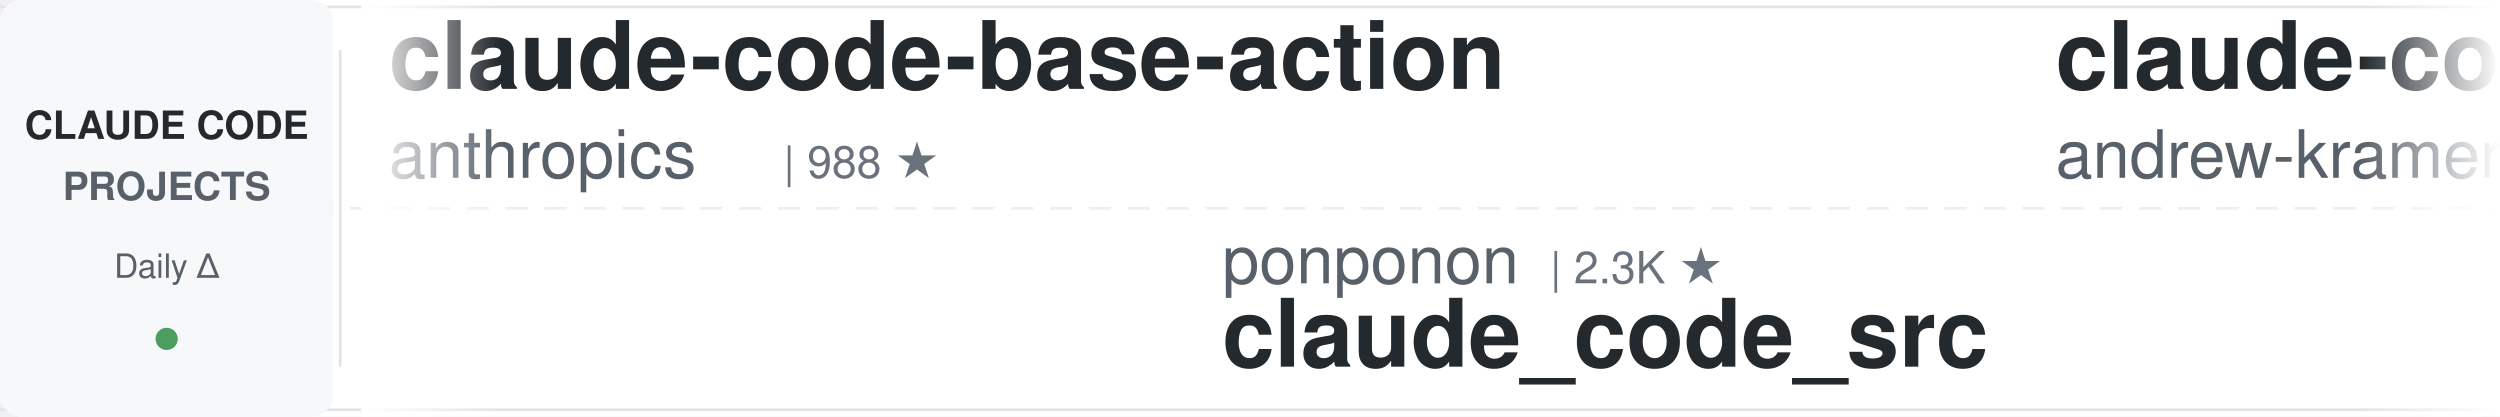
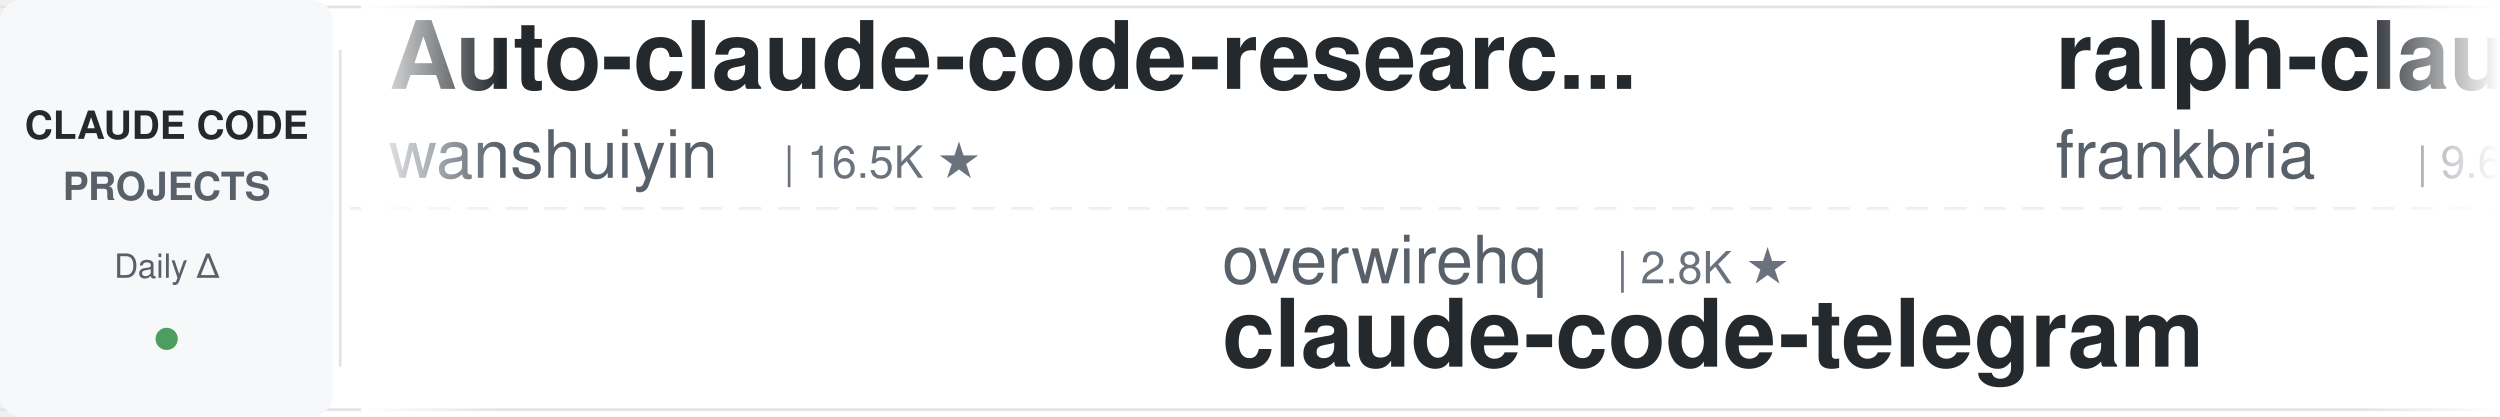
<svg xmlns="http://www.w3.org/2000/svg" width="900" height="150">
  <defs>
    <linearGradient id="leftFade" x1="0%" y1="0%" x2="100%" y2="0%">
      <stop offset="0%" style="stop-color:#ffffff;stop-opacity:1" />
      <stop offset="100%" style="stop-color:#ffffff;stop-opacity:0" />
    </linearGradient>
    <linearGradient id="rightFade" x1="0%" y1="0%" x2="100%" y2="0%">
      <stop offset="0%" style="stop-color:#ffffff;stop-opacity:0" />
      <stop offset="100%" style="stop-color:#ffffff;stop-opacity:1" />
    </linearGradient>
  </defs>
  <rect width="900" height="150" fill="#ffffff" rx="8" />
  <rect x="0" y="2" width="900" height="1" fill="#e1e4e8" />
  <rect x="0" y="147" width="900" height="1" fill="#e1e4e8" />
  <line x1="0" y1="75" x2="900" y2="75" stroke="#e1e4e8" stroke-width="1" stroke-dasharray="8 6" opacity="0.6" />
  <rect x="0" y="0" width="120" height="150" fill="#f6f8fa" rx="8" />
  <text x="60" y="50" font-family="-apple-system, BlinkMacSystemFont, 'Segoe UI', Helvetica, Arial, sans-serif" font-size="14" font-weight="600" fill="#24292e" text-anchor="middle">CLAUDE CODE</text>
  <text x="60" y="72" font-family="-apple-system, BlinkMacSystemFont, 'Segoe UI', Helvetica, Arial, sans-serif" font-size="14" font-weight="600" fill="#586069" text-anchor="middle">PROJECTS</text>
  <text x="60" y="100" font-family="-apple-system, BlinkMacSystemFont, 'Segoe UI', Helvetica, Arial, sans-serif" font-size="12" font-weight="500" fill="#586069" text-anchor="middle">Daily Δ</text>
  <circle cx="60" cy="122" r="4" fill="#22863a" opacity="0.8" />
  <rect x="122" y="18" width="1" height="114" fill="#e1e4e8" />
  <clipPath id="tickerClip">
    <rect x="130" y="0" width="770" height="150" />
  </clipPath>
  <g clip-path="url(#tickerClip)">
    <g id="tickerItems">
      <animateTransform attributeName="transform" attributeType="XML" type="translate" from="0 0" to="-3000 0" dur="54s" repeatCount="indefinite" />
      <g transform="translate(0, 0)">
-         <text x="140" y="32" font-family="-apple-system, BlinkMacSystemFont, 'Segoe UI', Helvetica, Arial, sans-serif" font-size="34" font-weight="600" fill="#24292e">claude-code-base-action</text>
-         <text x="140" y="64" font-family="-apple-system, BlinkMacSystemFont, 'Segoe UI', Helvetica, Arial, sans-serif" font-size="24" font-weight="400" fill="#586069">anthropics</text>
-         <text x="282" y="64" font-family="-apple-system, BlinkMacSystemFont, 'Segoe UI', Helvetica, Arial, sans-serif" font-size="16" font-weight="500" fill="#6a737d">| 988 ★</text>
+         <text x="140" y="32" font-family="-apple-system, BlinkMacSystemFont, 'Segoe UI', Helvetica, Arial, sans-serif" font-size="34" font-weight="600" fill="#24292e">Auto-claude-code-researc...</text>
+         <text x="140" y="64" font-family="-apple-system, BlinkMacSystemFont, 'Segoe UI', Helvetica, Arial, sans-serif" font-size="24" font-weight="400" fill="#586069">wanshuiyin</text>
+         <text x="282" y="64" font-family="-apple-system, BlinkMacSystemFont, 'Segoe UI', Helvetica, Arial, sans-serif" font-size="16" font-weight="500" fill="#6a737d">| 16.5K ★</text>
      </g>
      <g transform="translate(300, 0)">
-         <text x="140" y="102" font-family="-apple-system, BlinkMacSystemFont, 'Segoe UI', Helvetica, Arial, sans-serif" font-size="24" font-weight="400" fill="#586069">ponponon</text>
-         <text x="258" y="102" font-family="-apple-system, BlinkMacSystemFont, 'Segoe UI', Helvetica, Arial, sans-serif" font-size="16" font-weight="500" fill="#6a737d">| 2.3K ★</text>
-         <text x="140" y="132" font-family="-apple-system, BlinkMacSystemFont, 'Segoe UI', Helvetica, Arial, sans-serif" font-size="34" font-weight="600" fill="#24292e">claude_code_src</text>
+         <text x="140" y="102" font-family="-apple-system, BlinkMacSystemFont, 'Segoe UI', Helvetica, Arial, sans-serif" font-size="24" font-weight="400" fill="#586069">overwirehq</text>
+         <text x="282" y="102" font-family="-apple-system, BlinkMacSystemFont, 'Segoe UI', Helvetica, Arial, sans-serif" font-size="16" font-weight="500" fill="#6a737d">| 2.8K ★</text>
+         <text x="140" y="132" font-family="-apple-system, BlinkMacSystemFont, 'Segoe UI', Helvetica, Arial, sans-serif" font-size="34" font-weight="600" fill="#24292e">claude-code-telegram</text>
      </g>
      <g transform="translate(600, 0)">
-         <text x="140" y="32" font-family="-apple-system, BlinkMacSystemFont, 'Segoe UI', Helvetica, Arial, sans-serif" font-size="34" font-weight="600" fill="#24292e">claude-code-source-build</text>
-         <text x="140" y="64" font-family="-apple-system, BlinkMacSystemFont, 'Segoe UI', Helvetica, Arial, sans-serif" font-size="24" font-weight="400" fill="#586069">andrew-kramer-inno</text>
-         <text x="378" y="64" font-family="-apple-system, BlinkMacSystemFont, 'Segoe UI', Helvetica, Arial, sans-serif" font-size="16" font-weight="500" fill="#6a737d">| 595 ★</text>
+         <text x="140" y="32" font-family="-apple-system, BlinkMacSystemFont, 'Segoe UI', Helvetica, Arial, sans-serif" font-size="34" font-weight="600" fill="#24292e">ralph-claude-code</text>
+         <text x="140" y="64" font-family="-apple-system, BlinkMacSystemFont, 'Segoe UI', Helvetica, Arial, sans-serif" font-size="24" font-weight="400" fill="#586069">frankbria</text>
+         <text x="270" y="64" font-family="-apple-system, BlinkMacSystemFont, 'Segoe UI', Helvetica, Arial, sans-serif" font-size="16" font-weight="500" fill="#6a737d">| 9.6K ★</text>
      </g>
      <g transform="translate(900, 0)">
-         <text x="140" y="102" font-family="-apple-system, BlinkMacSystemFont, 'Segoe UI', Helvetica, Arial, sans-serif" font-size="24" font-weight="400" fill="#586069">ccplugins</text>
-         <text x="270" y="102" font-family="-apple-system, BlinkMacSystemFont, 'Segoe UI', Helvetica, Arial, sans-serif" font-size="16" font-weight="500" fill="#6a737d">| 952 ★</text>
-         <text x="140" y="132" font-family="-apple-system, BlinkMacSystemFont, 'Segoe UI', Helvetica, Arial, sans-serif" font-size="34" font-weight="600" fill="#24292e">awesome-claude-code-plug...</text>
+         <text x="140" y="102" font-family="-apple-system, BlinkMacSystemFont, 'Segoe UI', Helvetica, Arial, sans-serif" font-size="24" font-weight="400" fill="#586069">affaan-m</text>
+         <text x="258" y="102" font-family="-apple-system, BlinkMacSystemFont, 'Segoe UI', Helvetica, Arial, sans-serif" font-size="16" font-weight="500" fill="#6a737d">| 265.7K ★</text>
+         <text x="140" y="132" font-family="-apple-system, BlinkMacSystemFont, 'Segoe UI', Helvetica, Arial, sans-serif" font-size="34" font-weight="600" fill="#24292e">ECC</text>
      </g>
      <g transform="translate(1200, 0)">
-         <text x="140" y="32" font-family="-apple-system, BlinkMacSystemFont, 'Segoe UI', Helvetica, Arial, sans-serif" font-size="34" font-weight="600" fill="#24292e">edmunds-claude-code</text>
-         <text x="140" y="64" font-family="-apple-system, BlinkMacSystemFont, 'Segoe UI', Helvetica, Arial, sans-serif" font-size="24" font-weight="400" fill="#586069">edmund-io</text>
-         <text x="270" y="64" font-family="-apple-system, BlinkMacSystemFont, 'Segoe UI', Helvetica, Arial, sans-serif" font-size="16" font-weight="500" fill="#6a737d">| 1.5K ★</text>
+         <text x="140" y="32" font-family="-apple-system, BlinkMacSystemFont, 'Segoe UI', Helvetica, Arial, sans-serif" font-size="34" font-weight="600" fill="#24292e">everything-claude-code-z...</text>
+         <text x="140" y="64" font-family="-apple-system, BlinkMacSystemFont, 'Segoe UI', Helvetica, Arial, sans-serif" font-size="24" font-weight="400" fill="#586069">xu-xiang</text>
+         <text x="258" y="64" font-family="-apple-system, BlinkMacSystemFont, 'Segoe UI', Helvetica, Arial, sans-serif" font-size="16" font-weight="500" fill="#6a737d">| 2.0K ★</text>
      </g>
      <g transform="translate(1500, 0)">
-         <text x="140" y="102" font-family="-apple-system, BlinkMacSystemFont, 'Segoe UI', Helvetica, Arial, sans-serif" font-size="24" font-weight="400" fill="#586069">frankbria</text>
-         <text x="270" y="102" font-family="-apple-system, BlinkMacSystemFont, 'Segoe UI', Helvetica, Arial, sans-serif" font-size="16" font-weight="500" fill="#6a737d">| 9.6K ★</text>
-         <text x="140" y="132" font-family="-apple-system, BlinkMacSystemFont, 'Segoe UI', Helvetica, Arial, sans-serif" font-size="34" font-weight="600" fill="#24292e">ralph-claude-code</text>
+         <text x="140" y="102" font-family="-apple-system, BlinkMacSystemFont, 'Segoe UI', Helvetica, Arial, sans-serif" font-size="24" font-weight="400" fill="#586069">ChrisWiles</text>
+         <text x="282" y="102" font-family="-apple-system, BlinkMacSystemFont, 'Segoe UI', Helvetica, Arial, sans-serif" font-size="16" font-weight="500" fill="#6a737d">| 6.1K ★</text>
+         <text x="140" y="132" font-family="-apple-system, BlinkMacSystemFont, 'Segoe UI', Helvetica, Arial, sans-serif" font-size="34" font-weight="600" fill="#24292e">claude-code-showcase</text>
      </g>
      <g transform="translate(1800, 0)">
-         <text x="140" y="32" font-family="-apple-system, BlinkMacSystemFont, 'Segoe UI', Helvetica, Arial, sans-serif" font-size="34" font-weight="600" fill="#24292e">claude-code-spec-workflo...</text>
-         <text x="140" y="64" font-family="-apple-system, BlinkMacSystemFont, 'Segoe UI', Helvetica, Arial, sans-serif" font-size="24" font-weight="400" fill="#586069">Pimzino</text>
-         <text x="246" y="64" font-family="-apple-system, BlinkMacSystemFont, 'Segoe UI', Helvetica, Arial, sans-serif" font-size="16" font-weight="500" fill="#6a737d">| 3.9K ★</text>
+         <text x="140" y="32" font-family="-apple-system, BlinkMacSystemFont, 'Segoe UI', Helvetica, Arial, sans-serif" font-size="34" font-weight="600" fill="#24292e">claude-code-source</text>
+         <text x="140" y="64" font-family="-apple-system, BlinkMacSystemFont, 'Segoe UI', Helvetica, Arial, sans-serif" font-size="24" font-weight="400" fill="#586069">AprilNEA</text>
+         <text x="258" y="64" font-family="-apple-system, BlinkMacSystemFont, 'Segoe UI', Helvetica, Arial, sans-serif" font-size="16" font-weight="500" fill="#6a737d">| 391 ★</text>
      </g>
      <g transform="translate(2100, 0)">
-         <text x="140" y="102" font-family="-apple-system, BlinkMacSystemFont, 'Segoe UI', Helvetica, Arial, sans-serif" font-size="24" font-weight="400" fill="#586069">alejandrobalderas</text>
-         <text x="366" y="102" font-family="-apple-system, BlinkMacSystemFont, 'Segoe UI', Helvetica, Arial, sans-serif" font-size="16" font-weight="500" fill="#6a737d">| 2.9K ★</text>
-         <text x="140" y="132" font-family="-apple-system, BlinkMacSystemFont, 'Segoe UI', Helvetica, Arial, sans-serif" font-size="34" font-weight="600" fill="#24292e">claude-code-from-source</text>
+         <text x="140" y="102" font-family="-apple-system, BlinkMacSystemFont, 'Segoe UI', Helvetica, Arial, sans-serif" font-size="24" font-weight="400" fill="#586069">musistudio</text>
+         <text x="282" y="102" font-family="-apple-system, BlinkMacSystemFont, 'Segoe UI', Helvetica, Arial, sans-serif" font-size="16" font-weight="500" fill="#6a737d">| 37.4K ★</text>
+         <text x="140" y="132" font-family="-apple-system, BlinkMacSystemFont, 'Segoe UI', Helvetica, Arial, sans-serif" font-size="34" font-weight="600" fill="#24292e">claude-code-router</text>
      </g>
      <g transform="translate(2400, 0)">
-         <text x="140" y="32" font-family="-apple-system, BlinkMacSystemFont, 'Segoe UI', Helvetica, Arial, sans-serif" font-size="34" font-weight="600" fill="#24292e">Open-ClaudeCode</text>
-         <text x="140" y="64" font-family="-apple-system, BlinkMacSystemFont, 'Segoe UI', Helvetica, Arial, sans-serif" font-size="24" font-weight="400" fill="#586069">LING71671</text>
-         <text x="270" y="64" font-family="-apple-system, BlinkMacSystemFont, 'Segoe UI', Helvetica, Arial, sans-serif" font-size="16" font-weight="500" fill="#6a737d">| 959 ★</text>
+         <text x="140" y="32" font-family="-apple-system, BlinkMacSystemFont, 'Segoe UI', Helvetica, Arial, sans-serif" font-size="34" font-weight="600" fill="#24292e">sc-claude-code-files</text>
+         <text x="140" y="64" font-family="-apple-system, BlinkMacSystemFont, 'Segoe UI', Helvetica, Arial, sans-serif" font-size="24" font-weight="400" fill="#586069">https-deeplearning-ai</text>
+         <text x="414" y="64" font-family="-apple-system, BlinkMacSystemFont, 'Segoe UI', Helvetica, Arial, sans-serif" font-size="16" font-weight="500" fill="#6a737d">| 552 ★</text>
      </g>
      <g transform="translate(2700, 0)">
-         <text x="140" y="102" font-family="-apple-system, BlinkMacSystemFont, 'Segoe UI', Helvetica, Arial, sans-serif" font-size="24" font-weight="400" fill="#586069">Cranot</text>
-         <text x="234" y="102" font-family="-apple-system, BlinkMacSystemFont, 'Segoe UI', Helvetica, Arial, sans-serif" font-size="16" font-weight="500" fill="#6a737d">| 2.9K ★</text>
-         <text x="140" y="132" font-family="-apple-system, BlinkMacSystemFont, 'Segoe UI', Helvetica, Arial, sans-serif" font-size="34" font-weight="600" fill="#24292e">claude-code-guide</text>
+         <text x="140" y="102" font-family="-apple-system, BlinkMacSystemFont, 'Segoe UI', Helvetica, Arial, sans-serif" font-size="24" font-weight="400" fill="#586069">1rgs</text>
+         <text x="210" y="102" font-family="-apple-system, BlinkMacSystemFont, 'Segoe UI', Helvetica, Arial, sans-serif" font-size="16" font-weight="500" fill="#6a737d">| 3.7K ★</text>
+         <text x="140" y="132" font-family="-apple-system, BlinkMacSystemFont, 'Segoe UI', Helvetica, Arial, sans-serif" font-size="34" font-weight="600" fill="#24292e">claude-code-proxy</text>
      </g>
      <g transform="translate(3000, 0)">
-         <text x="140" y="32" font-family="-apple-system, BlinkMacSystemFont, 'Segoe UI', Helvetica, Arial, sans-serif" font-size="34" font-weight="600" fill="#24292e">claude-code-base-action</text>
-         <text x="140" y="64" font-family="-apple-system, BlinkMacSystemFont, 'Segoe UI', Helvetica, Arial, sans-serif" font-size="24" font-weight="400" fill="#586069">anthropics</text>
-         <text x="282" y="64" font-family="-apple-system, BlinkMacSystemFont, 'Segoe UI', Helvetica, Arial, sans-serif" font-size="16" font-weight="500" fill="#6a737d">| 988 ★</text>
+         <text x="140" y="32" font-family="-apple-system, BlinkMacSystemFont, 'Segoe UI', Helvetica, Arial, sans-serif" font-size="34" font-weight="600" fill="#24292e">Auto-claude-code-researc...</text>
+         <text x="140" y="64" font-family="-apple-system, BlinkMacSystemFont, 'Segoe UI', Helvetica, Arial, sans-serif" font-size="24" font-weight="400" fill="#586069">wanshuiyin</text>
+         <text x="282" y="64" font-family="-apple-system, BlinkMacSystemFont, 'Segoe UI', Helvetica, Arial, sans-serif" font-size="16" font-weight="500" fill="#6a737d">| 16.5K ★</text>
      </g>
      <g transform="translate(3300, 0)">
-         <text x="140" y="102" font-family="-apple-system, BlinkMacSystemFont, 'Segoe UI', Helvetica, Arial, sans-serif" font-size="24" font-weight="400" fill="#586069">ponponon</text>
-         <text x="258" y="102" font-family="-apple-system, BlinkMacSystemFont, 'Segoe UI', Helvetica, Arial, sans-serif" font-size="16" font-weight="500" fill="#6a737d">| 2.3K ★</text>
-         <text x="140" y="132" font-family="-apple-system, BlinkMacSystemFont, 'Segoe UI', Helvetica, Arial, sans-serif" font-size="34" font-weight="600" fill="#24292e">claude_code_src</text>
+         <text x="140" y="102" font-family="-apple-system, BlinkMacSystemFont, 'Segoe UI', Helvetica, Arial, sans-serif" font-size="24" font-weight="400" fill="#586069">overwirehq</text>
+         <text x="282" y="102" font-family="-apple-system, BlinkMacSystemFont, 'Segoe UI', Helvetica, Arial, sans-serif" font-size="16" font-weight="500" fill="#6a737d">| 2.8K ★</text>
+         <text x="140" y="132" font-family="-apple-system, BlinkMacSystemFont, 'Segoe UI', Helvetica, Arial, sans-serif" font-size="34" font-weight="600" fill="#24292e">claude-code-telegram</text>
      </g>
      <g transform="translate(3600, 0)">
-         <text x="140" y="32" font-family="-apple-system, BlinkMacSystemFont, 'Segoe UI', Helvetica, Arial, sans-serif" font-size="34" font-weight="600" fill="#24292e">claude-code-source-build</text>
-         <text x="140" y="64" font-family="-apple-system, BlinkMacSystemFont, 'Segoe UI', Helvetica, Arial, sans-serif" font-size="24" font-weight="400" fill="#586069">andrew-kramer-inno</text>
-         <text x="378" y="64" font-family="-apple-system, BlinkMacSystemFont, 'Segoe UI', Helvetica, Arial, sans-serif" font-size="16" font-weight="500" fill="#6a737d">| 595 ★</text>
+         <text x="140" y="32" font-family="-apple-system, BlinkMacSystemFont, 'Segoe UI', Helvetica, Arial, sans-serif" font-size="34" font-weight="600" fill="#24292e">ralph-claude-code</text>
+         <text x="140" y="64" font-family="-apple-system, BlinkMacSystemFont, 'Segoe UI', Helvetica, Arial, sans-serif" font-size="24" font-weight="400" fill="#586069">frankbria</text>
+         <text x="270" y="64" font-family="-apple-system, BlinkMacSystemFont, 'Segoe UI', Helvetica, Arial, sans-serif" font-size="16" font-weight="500" fill="#6a737d">| 9.6K ★</text>
      </g>
      <g transform="translate(3900, 0)">
-         <text x="140" y="102" font-family="-apple-system, BlinkMacSystemFont, 'Segoe UI', Helvetica, Arial, sans-serif" font-size="24" font-weight="400" fill="#586069">ccplugins</text>
-         <text x="270" y="102" font-family="-apple-system, BlinkMacSystemFont, 'Segoe UI', Helvetica, Arial, sans-serif" font-size="16" font-weight="500" fill="#6a737d">| 952 ★</text>
-         <text x="140" y="132" font-family="-apple-system, BlinkMacSystemFont, 'Segoe UI', Helvetica, Arial, sans-serif" font-size="34" font-weight="600" fill="#24292e">awesome-claude-code-plug...</text>
+         <text x="140" y="102" font-family="-apple-system, BlinkMacSystemFont, 'Segoe UI', Helvetica, Arial, sans-serif" font-size="24" font-weight="400" fill="#586069">affaan-m</text>
+         <text x="258" y="102" font-family="-apple-system, BlinkMacSystemFont, 'Segoe UI', Helvetica, Arial, sans-serif" font-size="16" font-weight="500" fill="#6a737d">| 265.7K ★</text>
+         <text x="140" y="132" font-family="-apple-system, BlinkMacSystemFont, 'Segoe UI', Helvetica, Arial, sans-serif" font-size="34" font-weight="600" fill="#24292e">ECC</text>
      </g>
    </g>
  </g>
  <rect x="130" y="0" width="50" height="150" fill="url(#leftFade)" />
  <rect x="850" y="0" width="50" height="150" fill="url(#rightFade)" />
</svg>
